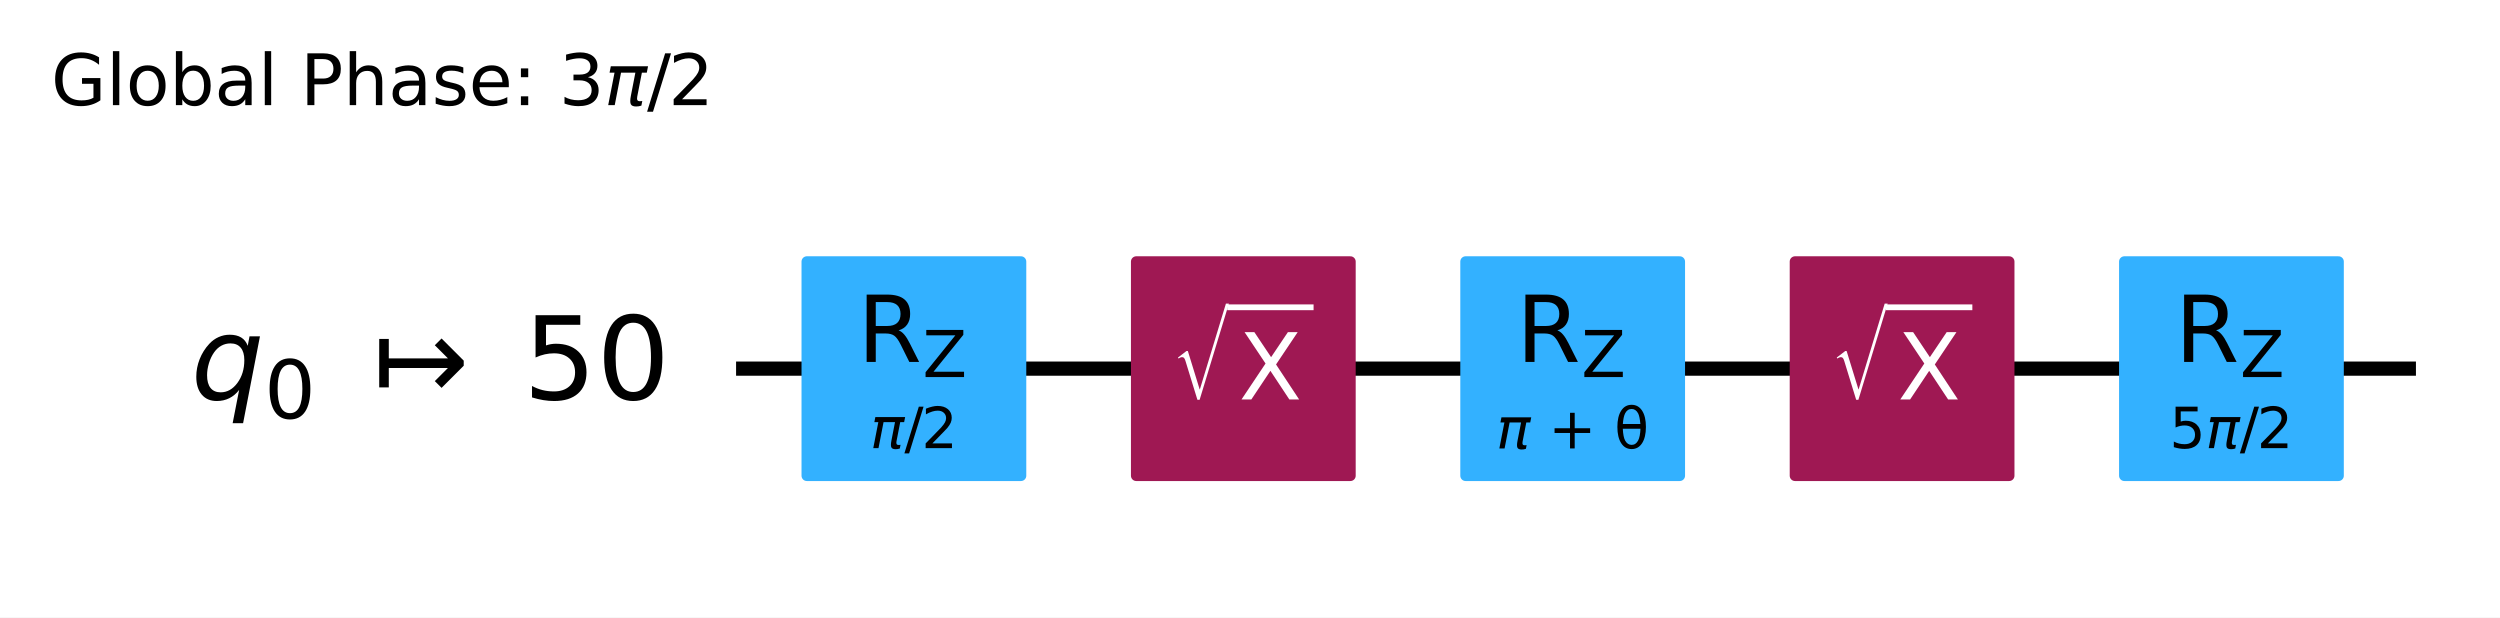
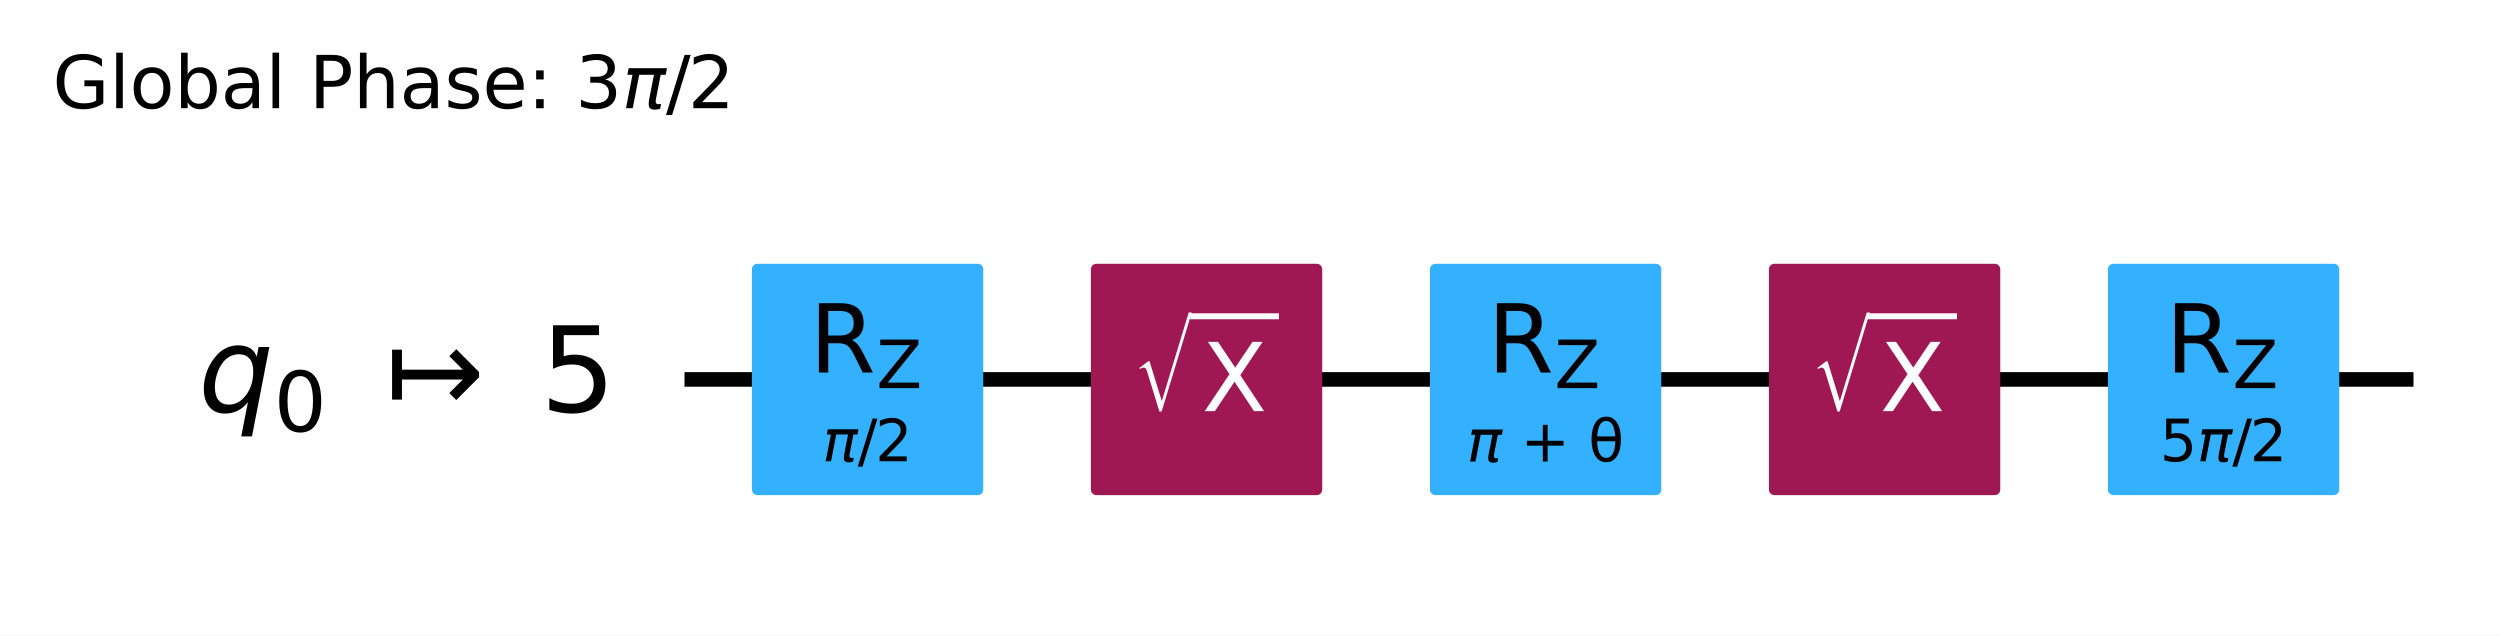
- <svg xmlns="http://www.w3.org/2000/svg" xmlns:xlink="http://www.w3.org/1999/xlink" width="351.83pt" height="86.894pt" version="1.1" viewBox="0 0 351.83 86.894">
+ <svg xmlns="http://www.w3.org/2000/svg" xmlns:xlink="http://www.w3.org/1999/xlink" width="341.83pt" height="86.894pt" version="1.1" viewBox="0 0 341.83 86.894">
  <defs>
    <style type="text/css">*{stroke-linejoin: round; stroke-linecap: butt}</style>
  </defs>
-   <path d="m0 86.894h351.83v-86.894h-351.83z" fill="#ffffff" />
-   <path d="m103.59 51.882h236.41" clip-path="url(#95c10ee0381)" fill="none" stroke="#000000" stroke-linecap="square" stroke-width="2" />
+   <path d="m0 86.894h341.83v-86.894h-341.83z" fill="#ffffff" />
+   <path d="m93.592 51.882h236.41" clip-path="url(#95c10ee0381)" fill="none" stroke="#000000" stroke-linecap="square" stroke-width="2" />
  <g transform="translate(7.2 14.798) scale(.1 -.1)">
    <defs>
      <path id="DejaVuSans-47" transform="scale(.015625)" d="m3809 666v1253h-1031v519h1656v-2004q-365-259-806-392-440-133-940-133-1094 0-1712 639-617 640-617 1780 0 1144 617 1783 618 639 1712 639 456 0 867-113 411-112 758-331v-672q-350 297-744 447t-828 150q-857 0-1287-478-429-478-429-1425 0-944 429-1422 430-478 1287-478 334 0 596 58 263 58 472 180z" />
      <path id="DejaVuSans-6c" transform="scale(.015625)" d="m603 4863h575v-4863h-575v4863z" />
      <path id="DejaVuSans-6f" transform="scale(.015625)" d="m1959 3097q-462 0-731-361t-269-989 267-989q268-361 733-361 460 0 728 362 269 363 269 988 0 622-269 986-268 364-728 364zm0 487q750 0 1178-488 429-487 429-1349 0-859-429-1349-428-489-1178-489-753 0-1180 489-426 490-426 1349 0 862 426 1349 427 488 1180 488z" />
      <path id="DejaVuSans-62" transform="scale(.015625)" d="m3116 1747q0 634-261 995t-717 361q-457 0-718-361t-261-995 261-995 718-361q456 0 717 361t261 995zm-1957 1222q182 312 458 463 277 152 661 152 638 0 1036-506 399-506 399-1331t-399-1332q-398-506-1036-506-384 0-661 152-276 152-458 464v-525h-578v4863h578v-1894z" />
      <path id="DejaVuSans-61" transform="scale(.015625)" d="m2194 1759q-697 0-966-159t-269-544q0-306 202-486 202-179 548-179 479 0 768 339t289 901v128h-572zm1147 238v-1997h-575v531q-197-318-491-470t-719-152q-537 0-855 302-317 302-317 808 0 590 395 890 396 300 1180 300h807v57q0 397-261 614t-733 217q-300 0-585-72-284-72-546-216v532q315 122 612 182 297 61 578 61 760 0 1135-394 375-393 375-1193z" />
      <path id="DejaVuSans-50" transform="scale(.015625)" d="m1259 4147v-1753h794q441 0 681 228 241 228 241 650 0 419-241 647-240 228-681 228h-794zm-631 519h1425q785 0 1186-355 402-355 402-1039 0-691-402-1044-401-353-1186-353h-794v-1875h-631v4666z" />
      <path id="DejaVuSans-68" transform="scale(.015625)" d="m3513 2113v-2113h-575v2094q0 497-194 743-194 247-581 247-466 0-735-297-269-296-269-809v-1978h-578v4863h578v-1907q207 316 486 472 280 156 646 156 603 0 912-373 310-373 310-1098z" />
      <path id="DejaVuSans-73" transform="scale(.015625)" d="m2834 3397v-544q-243 125-506 187-262 63-544 63-428 0-642-131t-214-394q0-200 153-314t616-217l197-44q612-131 870-370t258-667q0-488-386-773-386-284-1061-284-281 0-586 55t-642 164v594q319-166 628-249 309-82 613-82 406 0 624 139 219 139 219 392 0 234-158 359-157 125-692 241l-200 47q-534 112-772 345-237 233-237 639 0 494 350 762 350 269 994 269 318 0 599-47 282-46 519-140z" />
      <path id="DejaVuSans-65" transform="scale(.015625)" d="m3597 1894v-281h-2644q38-594 358-905t892-311q331 0 642 81t618 244v-544q-310-131-635-200t-659-69q-838 0-1327 487-489 488-489 1320 0 859 464 1363 464 505 1252 505 706 0 1117-455 411-454 411-1235zm-575 169q-6 471-264 752-258 282-683 282-481 0-770-272t-333-766l2050 4z" />
      <path id="DejaVuSans-3a" transform="scale(.015625)" d="m750 794h659v-794h-659v794zm0 2515h659v-793h-659v793z" />
      <path id="DejaVuSans-33" transform="scale(.015625)" d="m2597 2516q453-97 707-404 255-306 255-756 0-690-475-1069-475-378-1350-378-293 0-604 58t-642 174v609q262-153 574-231 313-78 654-78 593 0 904 234t311 681q0 413-289 645-289 233-804 233h-544v519h569q465 0 712 186t247 536q0 359-255 551-254 193-729 193-260 0-557-57-297-56-653-174v562q360 100 674 150t592 50q719 0 1137-327 419-326 419-882 0-388-222-655t-631-370z" />
      <path id="DejaVuSans-Oblique-3c0" transform="scale(.015625)" d="m584 3500h3354l-113-575h-441l-418-2150q-44-225 15-325 57-97 228-97 47 0 116 10 72 6 94 9l-81-416q-116-40-235-59-122-19-237-19-375 0-478 203-104 207 3 757l406 2087h-1291l-568-2925h-588l569 2925h-447l112 575z" />
      <path id="DejaVuSans-2f" transform="scale(.015625)" d="m1625 4666h531l-1625-5260h-531l1625 5260z" />
      <path id="DejaVuSans-32" transform="scale(.015625)" d="m1228 531h2203v-531h-2962v531q359 372 979 998 621 627 780 809 303 340 423 576 121 236 121 464 0 372-261 606-261 235-680 235-297 0-627-103-329-103-704-313v638q381 153 712 231 332 78 607 78 725 0 1156-363 431-362 431-968 0-288-108-546-107-257-392-607-78-91-497-524-418-433-1181-1211z" />
    </defs>
    <use transform="translate(0 .015625)" xlink:href="#DejaVuSans-47" />
    <use transform="translate(77.49 .015625)" xlink:href="#DejaVuSans-6c" />
    <use transform="translate(105.27 .015625)" xlink:href="#DejaVuSans-6f" />
    <use transform="translate(166.46 .015625)" xlink:href="#DejaVuSans-62" />
    <use transform="translate(229.93 .015625)" xlink:href="#DejaVuSans-61" />
    <use transform="translate(291.21 .015625)" xlink:href="#DejaVuSans-6c" />
    <use transform="translate(318.99 .015625)" xlink:href="#DejaVuSans-20" />
    <use transform="translate(350.78 .015625)" xlink:href="#DejaVuSans-50" />
    <use transform="translate(411.08 .015625)" xlink:href="#DejaVuSans-68" />
    <use transform="translate(474.46 .015625)" xlink:href="#DejaVuSans-61" />
    <use transform="translate(535.74 .015625)" xlink:href="#DejaVuSans-73" />
    <use transform="translate(587.84 .015625)" xlink:href="#DejaVuSans-65" />
    <use transform="translate(649.37 .015625)" xlink:href="#DejaVuSans-3a" />
    <use transform="translate(683.06 .015625)" xlink:href="#DejaVuSans-20" />
    <use transform="translate(714.84 .015625)" xlink:href="#DejaVuSans-33" />
    <use transform="translate(778.47 .015625)" xlink:href="#DejaVuSans-Oblique-3c0" />
    <use transform="translate(838.67 .015625)" xlink:href="#DejaVuSans-2f" />
    <use transform="translate(868.74 .015625)" xlink:href="#DejaVuSans-32" />
  </g>
-   <path d="m98.952 28.705h-1158.8v92.708h1158.8z" clip-path="url(#95c10ee0381)" fill="#ffffff" stroke="#ffffff" stroke-width="1.5" />
-   <path d="m113.55 66.947h30.13v-30.13h-30.13z" clip-path="url(#95c10ee0381)" fill="#33b1ff" stroke="#33b1ff" stroke-width="1.5" />
-   <path d="m159.91 66.947h30.13v-30.13h-30.13z" clip-path="url(#95c10ee0381)" fill="#9f1853" stroke="#9f1853" stroke-width="1.5" />
-   <path d="m206.26 66.947h30.13v-30.13h-30.13z" clip-path="url(#95c10ee0381)" fill="#33b1ff" stroke="#33b1ff" stroke-width="1.5" />
-   <path d="m252.62 66.947h30.13v-30.13h-30.13z" clip-path="url(#95c10ee0381)" fill="#9f1853" stroke="#9f1853" stroke-width="1.5" />
-   <path d="m298.97 66.947h30.13v-30.13h-30.13z" clip-path="url(#95c10ee0381)" fill="#33b1ff" stroke="#33b1ff" stroke-width="1.5" />
+   <path d="m88.957 28.705h-1158.8v92.708h1158.8z" clip-path="url(#95c10ee0381)" fill="#ffffff" stroke="#ffffff" stroke-width="1.5" />
+   <path d="m103.56 66.947h30.13v-30.13h-30.13z" clip-path="url(#95c10ee0381)" fill="#33b1ff" stroke="#33b1ff" stroke-width="1.5" />
+   <path d="m149.91 66.947h30.13v-30.13h-30.13z" clip-path="url(#95c10ee0381)" fill="#9f1853" stroke="#9f1853" stroke-width="1.5" />
+   <path d="m196.27 66.947h30.13v-30.13h-30.13z" clip-path="url(#95c10ee0381)" fill="#33b1ff" stroke="#33b1ff" stroke-width="1.5" />
+   <path d="m242.62 66.947h30.13v-30.13h-30.13z" clip-path="url(#95c10ee0381)" fill="#9f1853" stroke="#9f1853" stroke-width="1.5" />
+   <path d="m288.97 66.947h30.13v-30.13h-30.13z" clip-path="url(#95c10ee0381)" fill="#33b1ff" stroke="#33b1ff" stroke-width="1.5" />
  <g clip-path="url(#95c10ee0381)">
-     <g transform="translate(26.879 56.333) scale(.1625 -.1625)">
+     <g transform="translate(27.121 56.333) scale(.1625 -.1625)">
      <defs>
        <path id="DejaVuSans-Oblique-71" transform="scale(.015625)" d="m2669 525q-231-303-546-460-314-156-695-156-531 0-833 358-301 358-301 986 0 506 186 978t533 847q225 244 517 375t614 131q387 0 637-153t363-462l100 525h578l-934-4813h-579l360 1844zm-1778 813q0-463 193-705 194-242 560-242 544 0 928 520t384 1264q0 450-199 689-198 239-569 239-272 0-504-127-231-126-403-370-181-256-286-600-104-343-104-668z" />
        <path id="DejaVuSans-30" transform="scale(.015625)" d="m2034 4250q-487 0-733-480-245-479-245-1442 0-959 245-1439 246-480 733-480 491 0 736 480 246 480 246 1439 0 963-246 1442-245 480-736 480zm0 500q785 0 1199-621 414-620 414-1801 0-1178-414-1799-414-620-1199-620-784 0-1198 620-414 621-414 1799 0 1181 414 1801 414 621 1198 621z" />
        <path id="DejaVuSans-21a6" transform="scale(.015625)" d="m4175 1741h-3278v-1078h-531v2687h531v-1078h3278l-728 728 375 375 1228-1228v-281l-1228-1228-375 375 728 728z" />
        <path id="DejaVuSans-35" transform="scale(.015625)" d="m691 4666h2478v-532h-1900v-1143q137 47 274 70 138 23 276 23 781 0 1237-428 457-428 457-1159 0-753-469-1171-469-417-1322-417-294 0-599 50-304 50-629 150v635q281-153 581-228t634-75q541 0 856 284 316 284 316 772 0 487-316 771-315 285-856 285-253 0-505-56-251-56-513-175v2344z" />
      </defs>
-       <use transform="translate(0 .78125)" xlink:href="#DejaVuSans-Oblique-71" />
-       <use transform="translate(63.477 -15.625) scale(.7)" xlink:href="#DejaVuSans-30" />
-       <use transform="translate(157.29 .78125)" xlink:href="#DejaVuSans-21a6" />
-       <use transform="translate(287.62 .78125)" xlink:href="#DejaVuSans-35" />
-       <use transform="translate(351.24 .78125)" xlink:href="#DejaVuSans-30" />
+       <use transform="translate(0 .09375)" xlink:href="#DejaVuSans-Oblique-71" />
+       <use transform="translate(63.477 -16.312) scale(.7)" xlink:href="#DejaVuSans-30" />
+       <use transform="translate(157.29 .09375)" xlink:href="#DejaVuSans-21a6" />
+       <use transform="translate(287.62 .09375)" xlink:href="#DejaVuSans-35" />
    </g>
  </g>
  <g clip-path="url(#95c10ee0381)">
-     <g transform="translate(122.46 63.128) scale(.08 -.08)">
+     <g transform="translate(112.46 63.128) scale(.08 -.08)">
      <use transform="translate(0 .78125)" xlink:href="#DejaVuSans-Oblique-3c0" />
      <use transform="translate(60.205 .78125)" xlink:href="#DejaVuSans-2f" />
      <use transform="translate(90.271 .78125)" xlink:href="#DejaVuSans-32" />
    </g>
  </g>
  <g clip-path="url(#95c10ee0381)">
-     <g transform="translate(120.69 50.949) scale(.13 -.13)">
+     <g transform="translate(110.69 50.949) scale(.13 -.13)">
      <defs>
        <path id="DejaVuSans-52" transform="scale(.015625)" d="m2841 2188q203-69 395-294t386-619l641-1275h-679l-596 1197q-232 469-449 622t-592 153h-688v-1972h-631v4666h1425q800 0 1194-335 394-334 394-1009 0-441-205-732-205-290-595-402zm-1582 1959v-1656h794q456 0 689 211t233 620-233 617-689 208h-794z" />
        <path id="DejaVuSans-5a" transform="scale(.015625)" d="m359 4666h3666v-482l-2950-3653h3022v-531h-3809v481l2950 3653h-2879v532z" />
      </defs>
      <use transform="translate(0 .09375)" xlink:href="#DejaVuSans-52" />
      <use transform="translate(70.439 -16.312) scale(.7)" xlink:href="#DejaVuSans-5a" />
    </g>
  </g>
  <g clip-path="url(#95c10ee0381)">
-     <g transform="translate(164.96 56.328) scale(.13 -.13)" fill="#ffffff">
+     <g transform="translate(154.97 56.328) scale(.13 -.13)" fill="#ffffff">
      <defs>
        <path id="STIXSizeOneSym-Regular-221a" transform="scale(.015625)" d="m6970 9933-3597-11821h-269l-1478 4806q-71 231-161 333-89 103-236 103-218 0-435-173l-77 128 1049 806h160l1453-4717h26l3200 10535h365z" />
        <path id="DejaVuSans-58" transform="scale(.015625)" d="m403 4666h678l1160-1735 1165 1735h678l-1500-2241 1600-2425h-678l-1312 1984-1322-1984h-681l1665 2491-1453 2175z" />
      </defs>
      <use transform="translate(0 17.094) scale(.56391)" xlink:href="#STIXSizeOneSym-Regular-221a" />
      <use transform="translate(72.088 .84375)" xlink:href="#DejaVuSans-58" />
      <path d="m59.588 97.5v6.25h93.506v-6.25h-93.506z" />
    </g>
  </g>
  <g clip-path="url(#95c10ee0381)">
-     <g transform="translate(210.57 63.128) scale(.08 -.08)">
+     <g transform="translate(200.57 63.128) scale(.08 -.08)">
      <defs>
        <path id="DejaVuSans-2b" transform="scale(.015625)" d="m2944 4013v-1741h1740v-531h-1740v-1741h-525v1741h-1741v531h1741v1741h525z" />
        <path id="DejaVuSans-3b8" transform="scale(.015625)" d="m2953 2219h-1990q46-935 262-1331 269-488 734-488 469 0 729 491 228 431 265 1328zm-9 531q-88 888-256 1200-269 494-729 494-478 0-731-488-200-393-259-1206h1975zm-985 2163q750 0 1179-663 428-659 428-1828 0-1166-428-1828-429-666-1179-666-753 0-1178 666-428 662-428 1828 0 1169 428 1828 425 663 1178 663z" />
      </defs>
      <use transform="translate(0 .23438)" xlink:href="#DejaVuSans-Oblique-3c0" />
      <use transform="translate(60.205 .23438)" xlink:href="#DejaVuSans-20" />
      <use transform="translate(91.992 .23438)" xlink:href="#DejaVuSans-2b" />
      <use transform="translate(175.78 .23438)" xlink:href="#DejaVuSans-20" />
      <use transform="translate(207.57 .23438)" xlink:href="#DejaVuSans-3b8" />
    </g>
  </g>
  <g clip-path="url(#95c10ee0381)">
-     <g transform="translate(213.4 50.949) scale(.13 -.13)">
+     <g transform="translate(203.4 50.949) scale(.13 -.13)">
      <use transform="translate(0 .09375)" xlink:href="#DejaVuSans-52" />
      <use transform="translate(70.439 -16.312) scale(.7)" xlink:href="#DejaVuSans-5a" />
    </g>
  </g>
  <g clip-path="url(#95c10ee0381)">
-     <g transform="translate(257.67 56.328) scale(.13 -.13)" fill="#ffffff">
+     <g transform="translate(247.68 56.328) scale(.13 -.13)" fill="#ffffff">
      <use transform="translate(0 17.094) scale(.56391)" xlink:href="#STIXSizeOneSym-Regular-221a" />
      <use transform="translate(72.088 .84375)" xlink:href="#DejaVuSans-58" />
      <path d="m59.588 97.5v6.25h93.506v-6.25h-93.506z" />
    </g>
  </g>
  <g clip-path="url(#95c10ee0381)">
-     <g transform="translate(305.31 63.128) scale(.08 -.08)">
+     <g transform="translate(295.32 63.128) scale(.08 -.08)">
      <use transform="translate(0 .78125)" xlink:href="#DejaVuSans-35" />
      <use transform="translate(63.623 .78125)" xlink:href="#DejaVuSans-Oblique-3c0" />
      <use transform="translate(123.83 .78125)" xlink:href="#DejaVuSans-2f" />
      <use transform="translate(153.89 .78125)" xlink:href="#DejaVuSans-32" />
    </g>
  </g>
  <g clip-path="url(#95c10ee0381)">
-     <g transform="translate(306.1 50.949) scale(.13 -.13)">
+     <g transform="translate(296.11 50.949) scale(.13 -.13)">
      <use transform="translate(0 .09375)" xlink:href="#DejaVuSans-52" />
      <use transform="translate(70.439 -16.312) scale(.7)" xlink:href="#DejaVuSans-5a" />
    </g>
  </g>
  <defs>
    <clipPath id="95c10ee0381">
-       <rect x="7.2" y="14.798" width="337.43" height="64.896" />
+       <rect x="7.2" y="14.798" width="327.43" height="64.896" />
    </clipPath>
  </defs>
</svg>
